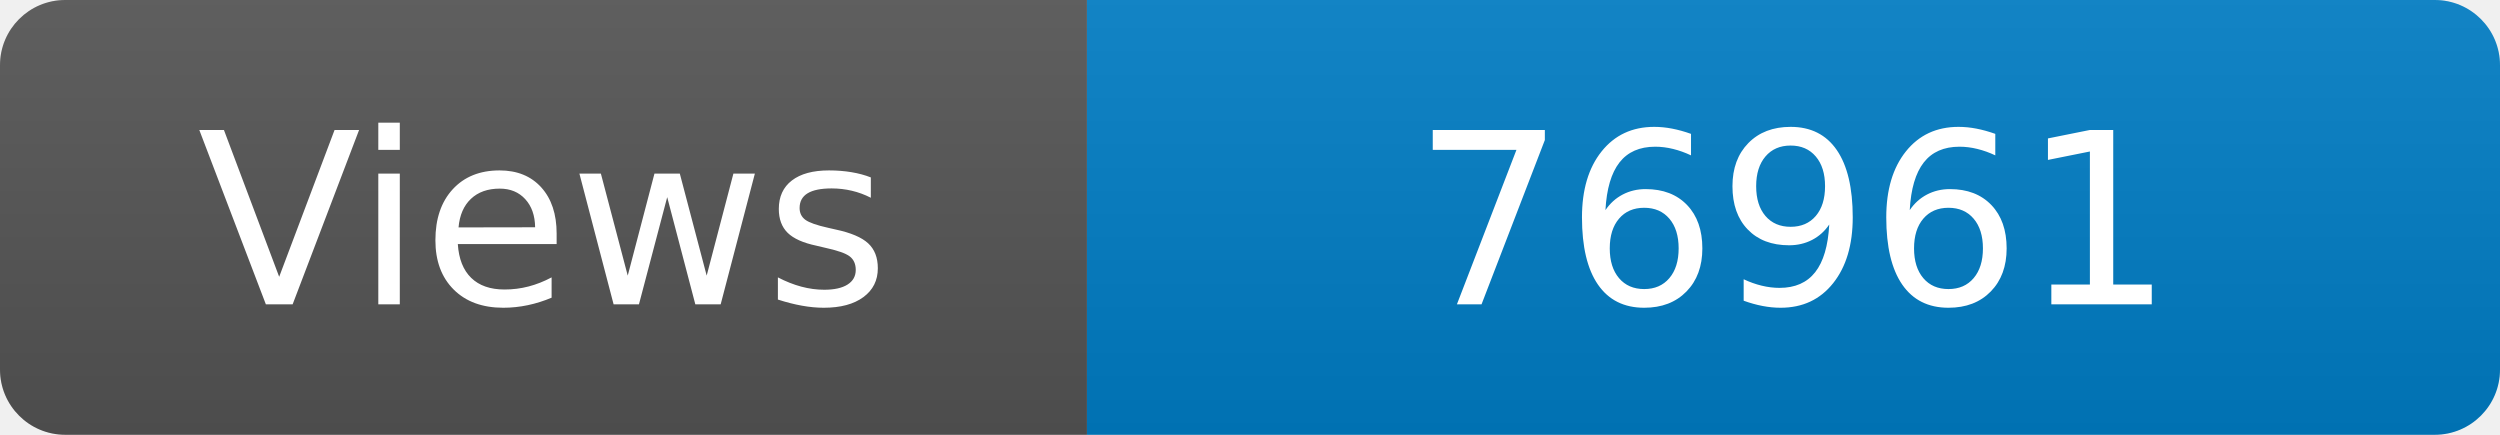
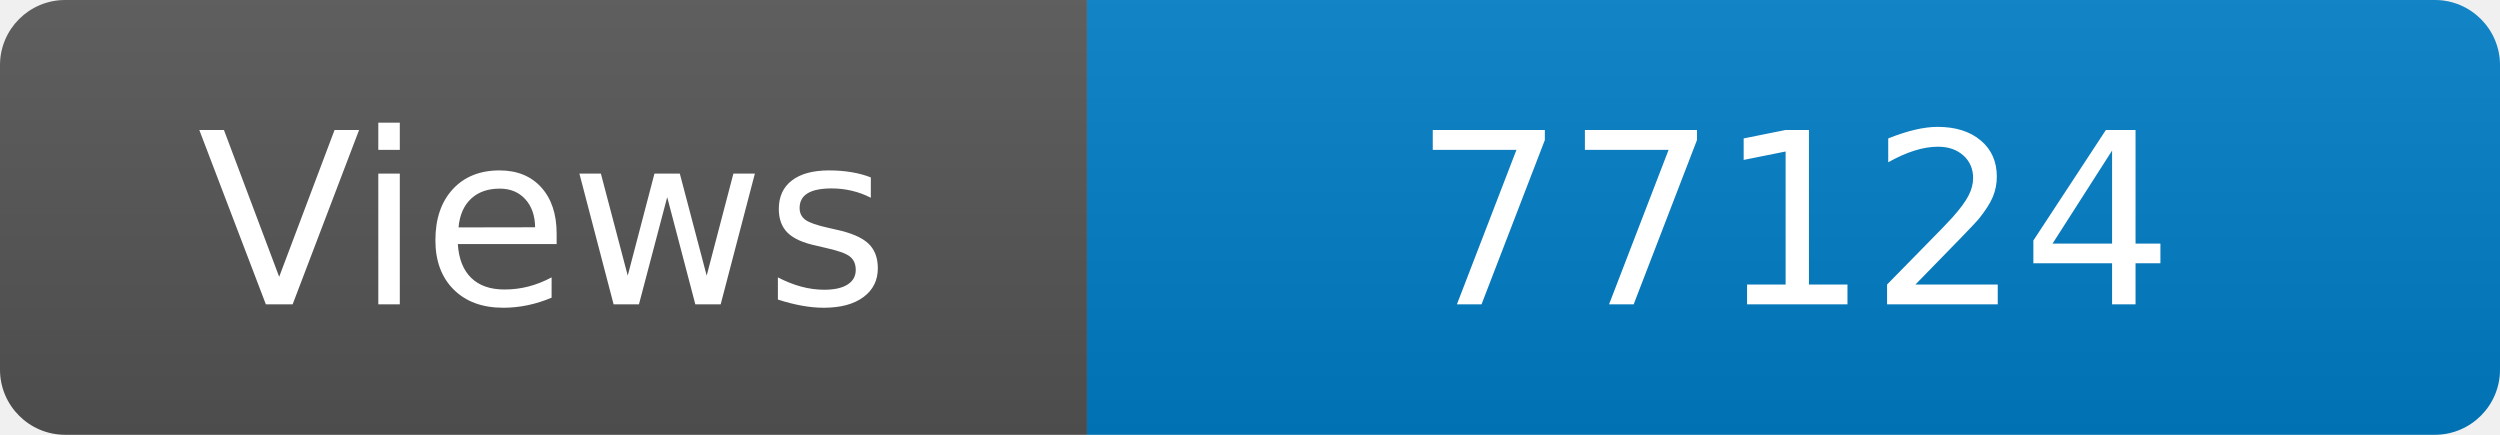
<svg xmlns="http://www.w3.org/2000/svg" width="115" height="20" role="img" aria-label="Maintained?: yes">
  <linearGradient id="s" x2="0" y2="100%">
    <stop offset="0" stop-color="#bbb" stop-opacity=".1" />
    <stop offset="1" stop-opacity=".1" />
  </linearGradient>
  <clipPath id="r">
    <rect width="115" height="20" rx="3" fill="#fff" />
  </clipPath>
  <g clip-path="url(#r)">
    <rect width="50" height="20" fill="#555" />
    <rect x="50" width="160" height="20" fill="#007ec6" />
    <rect width="115" height="20" fill="url(#s)" />
  </g>
  <g fill="#fff" text-anchor="middle" font-family="Verdana,Geneva,DejaVu Sans,sans-serif" font-size="110">
    <text x="250" y="140" transform="scale(.1)" fill="#fff">Views</text>
-     <text x="825" y="140" transform="scale(.1)" fill="#fff">76961</text>
+     <text x="825" y="140" transform="scale(.1)" fill="#fff">77124</text>
  </g>
</svg>
